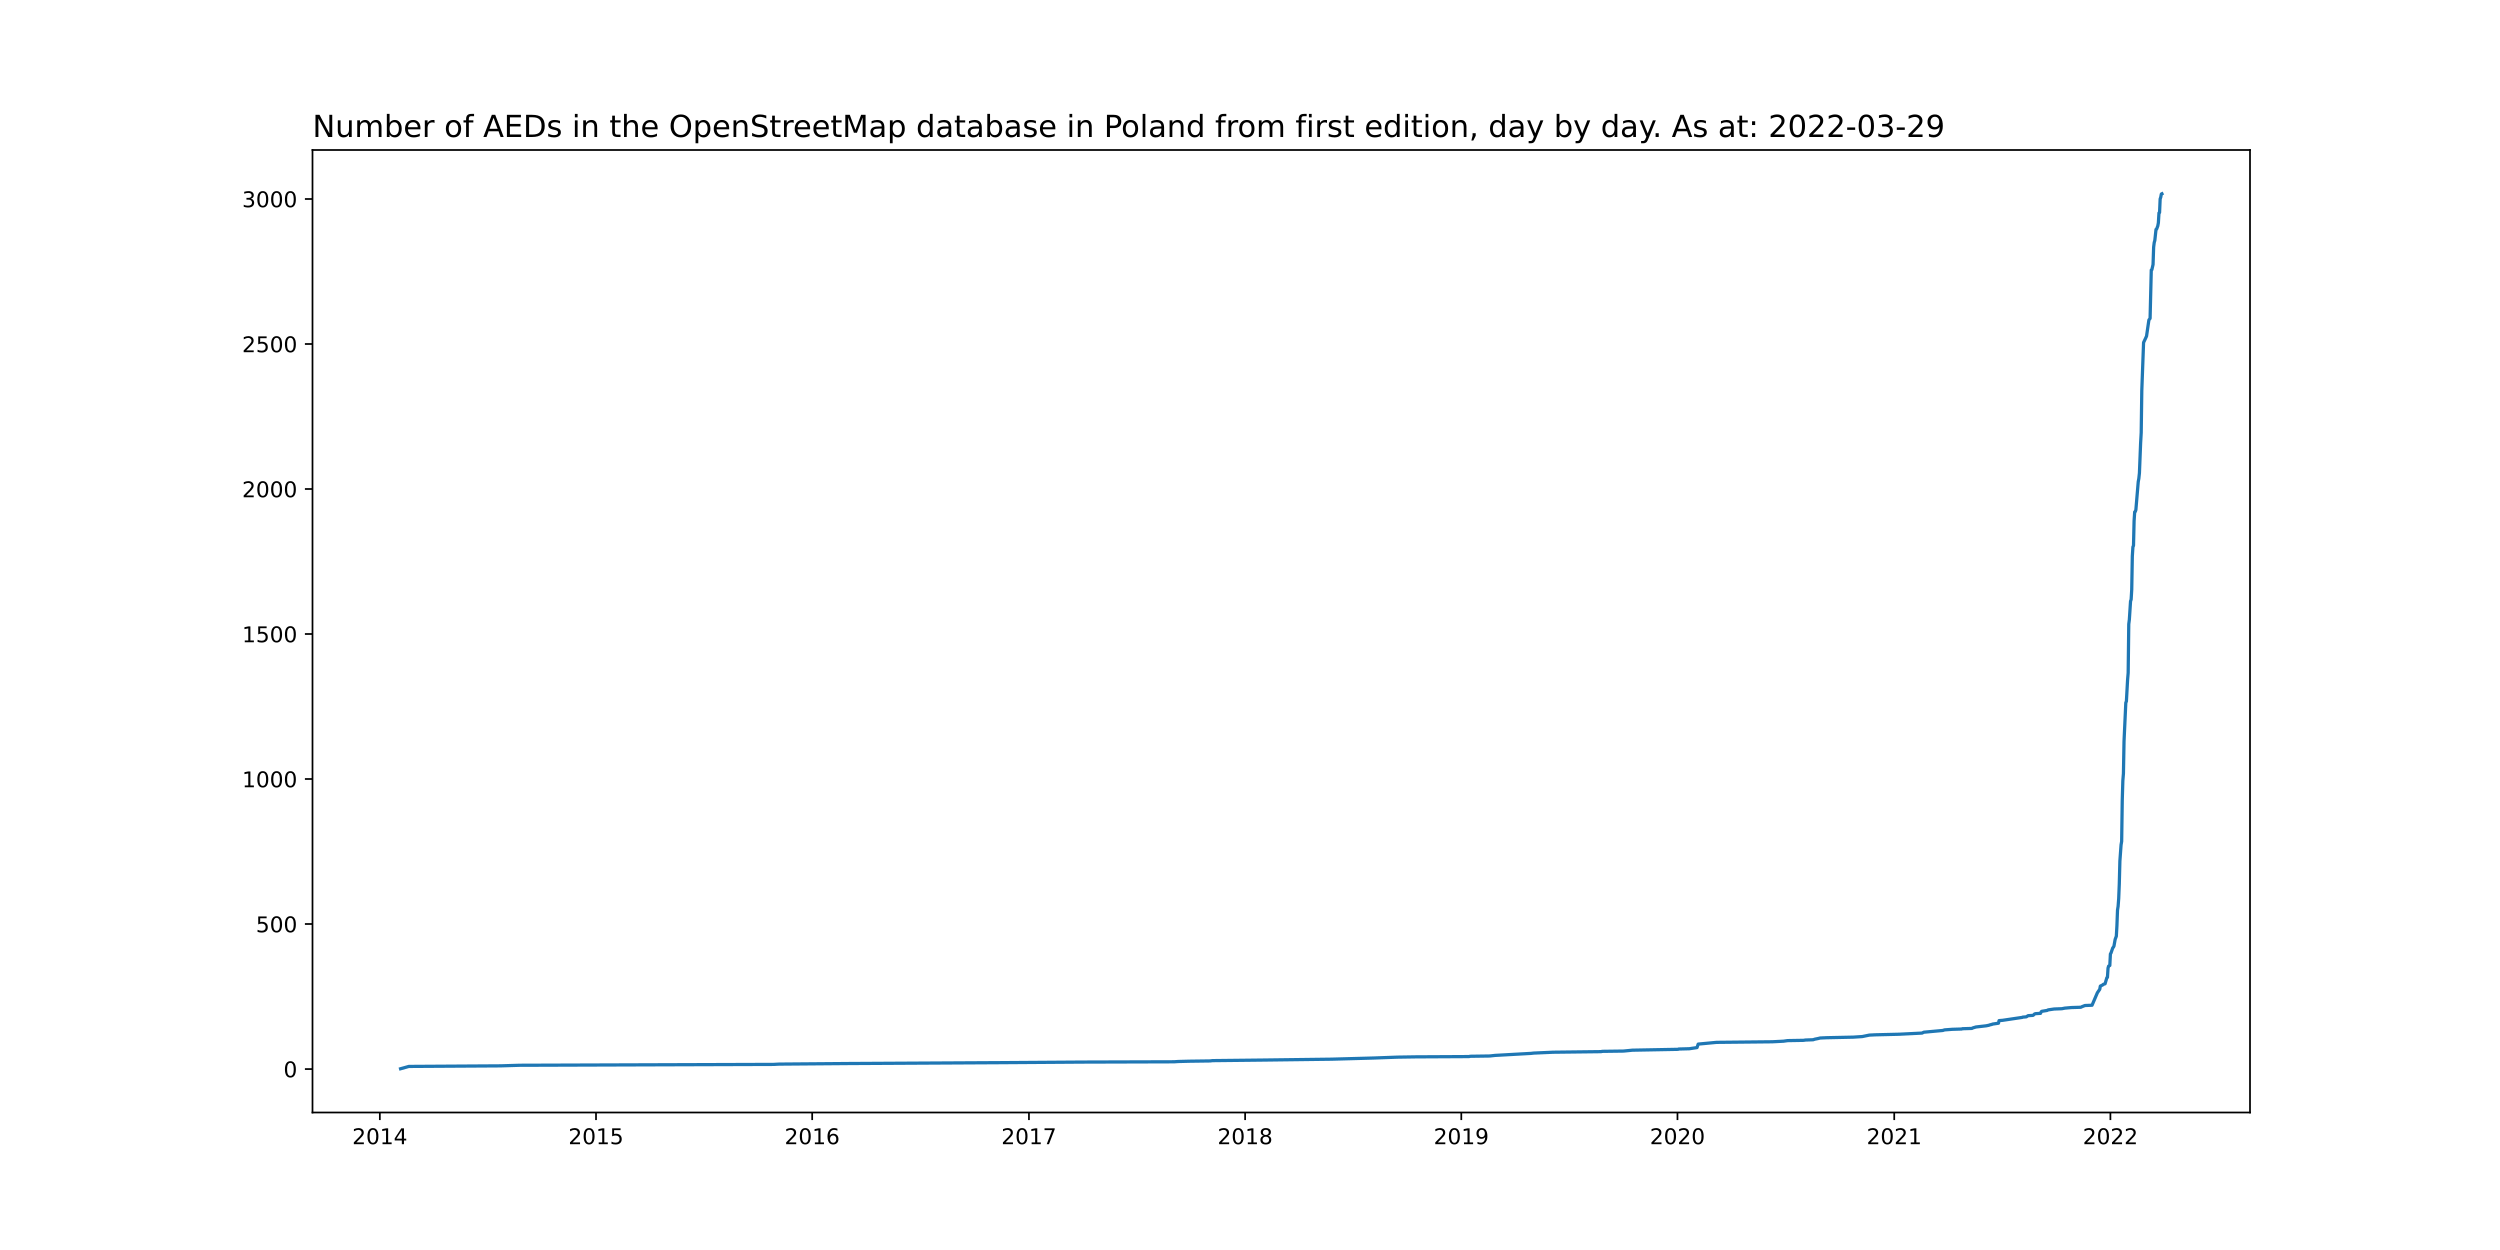
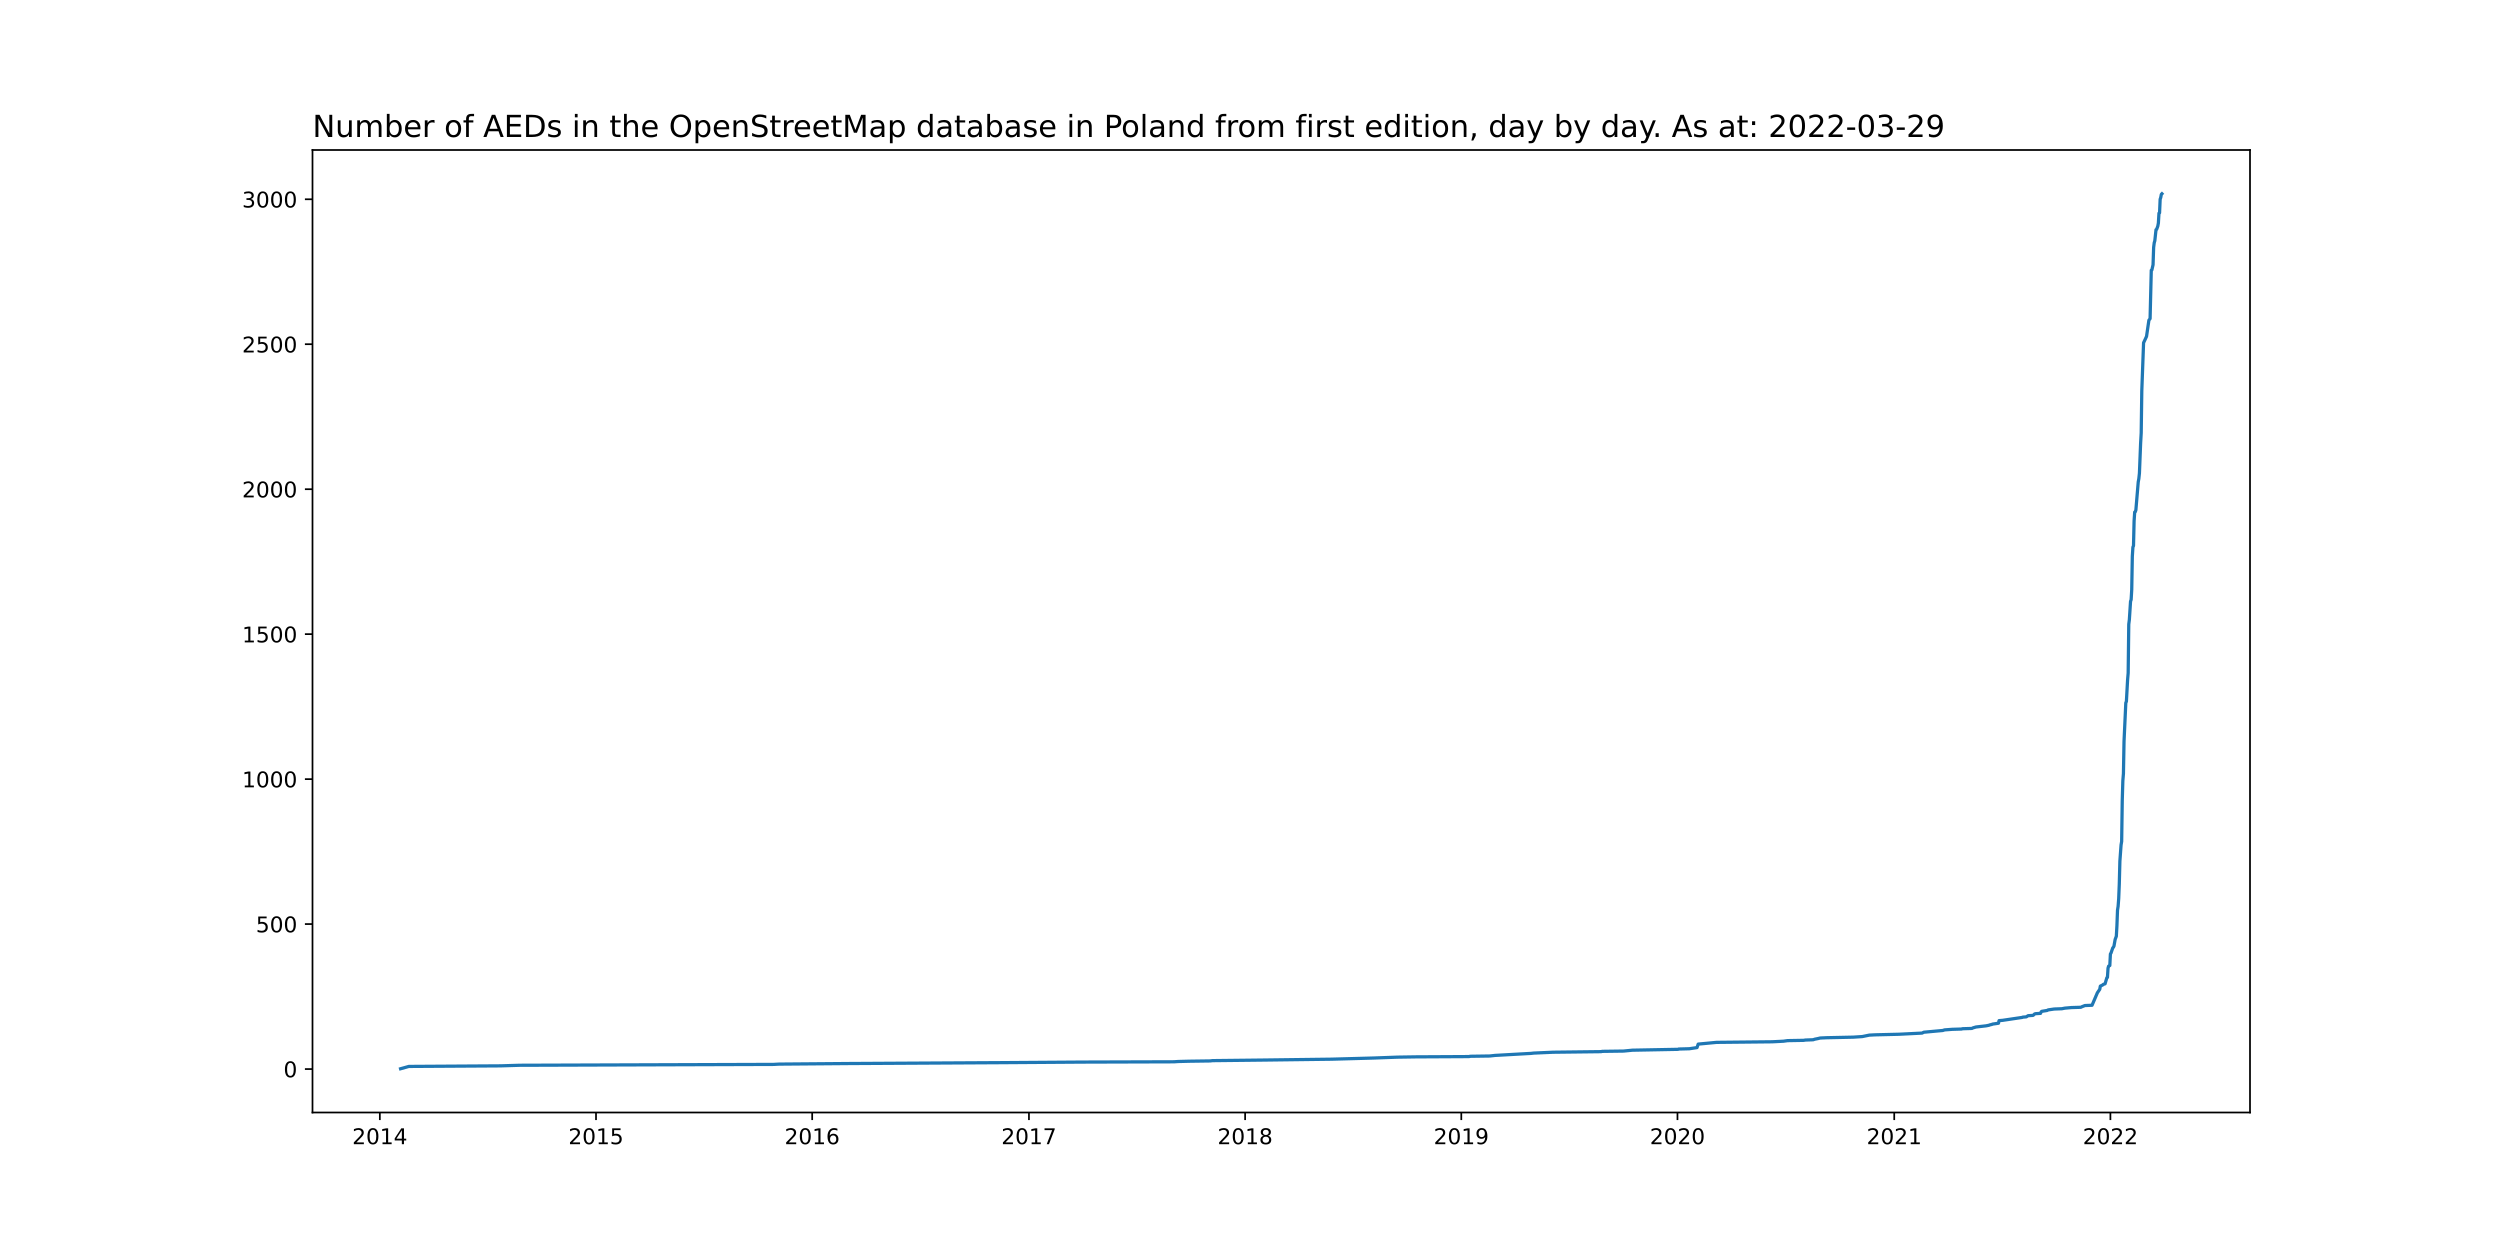
<svg xmlns="http://www.w3.org/2000/svg" xmlns:xlink="http://www.w3.org/1999/xlink" width="1152pt" height="576pt" viewBox="0 0 1152 576" version="1.1">
  <defs>
    <style type="text/css">*{stroke-linejoin: round; stroke-linecap: butt}</style>
  </defs>
  <g id="figure_1">
    <g id="patch_1">
      <path d="M 0 576  L 1152 576  L 1152 0  L 0 0  z " style="fill: #ffffff" />
    </g>
    <g id="axes_1">
      <g id="patch_2">
        <path d="M 144 512.64  L 1036.8 512.64  L 1036.8 69.12  L 144 69.12  z " style="fill: #ffffff" />
      </g>
      <g id="matplotlib.axis_1">
        <g id="xtick_1">
          <g id="line2d_1">
            <defs>
-               <path id="mde5d24c3f6" d="M 0 0  L 0 3.5  " style="stroke: #000000; stroke-width: 0.8" />
+               <path id="mad7c51691c" d="M 0 0  L 0 3.5  " style="stroke: #000000; stroke-width: 0.8" />
            </defs>
            <g>
-               <use xlink:href="#mde5d24c3f6" x="175.03" y="512.64" style="stroke: #000000; stroke-width: 0.8" />
+               <use xlink:href="#mad7c51691c" x="175.03" y="512.64" style="stroke: #000000; stroke-width: 0.8" />
            </g>
          </g>
          <g id="text_1">
            <g transform="translate(162.3049 527.2384)scale(0.1 -0.1)">
              <defs>
                <path id="DejaVuSans-32" d="M 1228 531  L 3431 531  L 3431 0  L 469 0  L 469 531  Q 828 903 1448 1529  Q 2069 2156 2228 2338  Q 2531 2678 2651 2914  Q 2772 3150 2772 3378  Q 2772 3750 2511 3984  Q 2250 4219 1831 4219  Q 1534 4219 1204 4116  Q 875 4013 500 3803  L 500 4441  Q 881 4594 1212 4672  Q 1544 4750 1819 4750  Q 2544 4750 2975 4387  Q 3406 4025 3406 3419  Q 3406 3131 3298 2873  Q 3191 2616 2906 2266  Q 2828 2175 2409 1742  Q 1991 1309 1228 531  z " transform="scale(0.015625)" />
                <path id="DejaVuSans-30" d="M 2034 4250  Q 1547 4250 1301 3770  Q 1056 3291 1056 2328  Q 1056 1369 1301 889  Q 1547 409 2034 409  Q 2525 409 2770 889  Q 3016 1369 3016 2328  Q 3016 3291 2770 3770  Q 2525 4250 2034 4250  z M 2034 4750  Q 2819 4750 3233 4129  Q 3647 3509 3647 2328  Q 3647 1150 3233 529  Q 2819 -91 2034 -91  Q 1250 -91 836 529  Q 422 1150 422 2328  Q 422 3509 836 4129  Q 1250 4750 2034 4750  z " transform="scale(0.015625)" />
                <path id="DejaVuSans-31" d="M 794 531  L 1825 531  L 1825 4091  L 703 3866  L 703 4441  L 1819 4666  L 2450 4666  L 2450 531  L 3481 531  L 3481 0  L 794 0  L 794 531  z " transform="scale(0.015625)" />
                <path id="DejaVuSans-34" d="M 2419 4116  L 825 1625  L 2419 1625  L 2419 4116  z M 2253 4666  L 3047 4666  L 3047 1625  L 3713 1625  L 3713 1100  L 3047 1100  L 3047 0  L 2419 0  L 2419 1100  L 313 1100  L 313 1709  L 2253 4666  z " transform="scale(0.015625)" />
              </defs>
              <use xlink:href="#DejaVuSans-32" />
              <use xlink:href="#DejaVuSans-30" x="63.623" />
              <use xlink:href="#DejaVuSans-31" x="127.246" />
              <use xlink:href="#DejaVuSans-34" x="190.869" />
            </g>
          </g>
        </g>
        <g id="xtick_2">
          <g id="line2d_2">
            <g>
-               <use xlink:href="#mde5d24c3f6" x="274.642" y="512.64" style="stroke: #000000; stroke-width: 0.8" />
+               <use xlink:href="#mad7c51691c" x="274.642" y="512.64" style="stroke: #000000; stroke-width: 0.8" />
            </g>
          </g>
          <g id="text_2">
            <g transform="translate(261.9173 527.2384)scale(0.1 -0.1)">
              <defs>
                <path id="DejaVuSans-35" d="M 691 4666  L 3169 4666  L 3169 4134  L 1269 4134  L 1269 2991  Q 1406 3038 1543 3061  Q 1681 3084 1819 3084  Q 2600 3084 3056 2656  Q 3513 2228 3513 1497  Q 3513 744 3044 326  Q 2575 -91 1722 -91  Q 1428 -91 1123 -41  Q 819 9 494 109  L 494 744  Q 775 591 1075 516  Q 1375 441 1709 441  Q 2250 441 2565 725  Q 2881 1009 2881 1497  Q 2881 1984 2565 2268  Q 2250 2553 1709 2553  Q 1456 2553 1204 2497  Q 953 2441 691 2322  L 691 4666  z " transform="scale(0.015625)" />
              </defs>
              <use xlink:href="#DejaVuSans-32" />
              <use xlink:href="#DejaVuSans-30" x="63.623" />
              <use xlink:href="#DejaVuSans-31" x="127.246" />
              <use xlink:href="#DejaVuSans-35" x="190.869" />
            </g>
          </g>
        </g>
        <g id="xtick_3">
          <g id="line2d_3">
            <g>
-               <use xlink:href="#mde5d24c3f6" x="374.255" y="512.64" style="stroke: #000000; stroke-width: 0.8" />
+               <use xlink:href="#mad7c51691c" x="374.255" y="512.64" style="stroke: #000000; stroke-width: 0.8" />
            </g>
          </g>
          <g id="text_3">
            <g transform="translate(361.5297 527.2384)scale(0.1 -0.1)">
              <defs>
                <path id="DejaVuSans-36" d="M 2113 2584  Q 1688 2584 1439 2293  Q 1191 2003 1191 1497  Q 1191 994 1439 701  Q 1688 409 2113 409  Q 2538 409 2786 701  Q 3034 994 3034 1497  Q 3034 2003 2786 2293  Q 2538 2584 2113 2584  z M 3366 4563  L 3366 3988  Q 3128 4100 2886 4159  Q 2644 4219 2406 4219  Q 1781 4219 1451 3797  Q 1122 3375 1075 2522  Q 1259 2794 1537 2939  Q 1816 3084 2150 3084  Q 2853 3084 3261 2657  Q 3669 2231 3669 1497  Q 3669 778 3244 343  Q 2819 -91 2113 -91  Q 1303 -91 875 529  Q 447 1150 447 2328  Q 447 3434 972 4092  Q 1497 4750 2381 4750  Q 2619 4750 2861 4703  Q 3103 4656 3366 4563  z " transform="scale(0.015625)" />
              </defs>
              <use xlink:href="#DejaVuSans-32" />
              <use xlink:href="#DejaVuSans-30" x="63.623" />
              <use xlink:href="#DejaVuSans-31" x="127.246" />
              <use xlink:href="#DejaVuSans-36" x="190.869" />
            </g>
          </g>
        </g>
        <g id="xtick_4">
          <g id="line2d_4">
            <g>
-               <use xlink:href="#mde5d24c3f6" x="474.14" y="512.64" style="stroke: #000000; stroke-width: 0.8" />
+               <use xlink:href="#mad7c51691c" x="474.14" y="512.64" style="stroke: #000000; stroke-width: 0.8" />
            </g>
          </g>
          <g id="text_4">
            <g transform="translate(461.4151 527.2384)scale(0.1 -0.1)">
              <defs>
                <path id="DejaVuSans-37" d="M 525 4666  L 3525 4666  L 3525 4397  L 1831 0  L 1172 0  L 2766 4134  L 525 4134  L 525 4666  z " transform="scale(0.015625)" />
              </defs>
              <use xlink:href="#DejaVuSans-32" />
              <use xlink:href="#DejaVuSans-30" x="63.623" />
              <use xlink:href="#DejaVuSans-31" x="127.246" />
              <use xlink:href="#DejaVuSans-37" x="190.869" />
            </g>
          </g>
        </g>
        <g id="xtick_5">
          <g id="line2d_5">
            <g>
-               <use xlink:href="#mde5d24c3f6" x="573.752" y="512.64" style="stroke: #000000; stroke-width: 0.8" />
+               <use xlink:href="#mad7c51691c" x="573.752" y="512.64" style="stroke: #000000; stroke-width: 0.8" />
            </g>
          </g>
          <g id="text_5">
            <g transform="translate(561.0274 527.2384)scale(0.1 -0.1)">
              <defs>
                <path id="DejaVuSans-38" d="M 2034 2216  Q 1584 2216 1326 1975  Q 1069 1734 1069 1313  Q 1069 891 1326 650  Q 1584 409 2034 409  Q 2484 409 2743 651  Q 3003 894 3003 1313  Q 3003 1734 2745 1975  Q 2488 2216 2034 2216  z M 1403 2484  Q 997 2584 770 2862  Q 544 3141 544 3541  Q 544 4100 942 4425  Q 1341 4750 2034 4750  Q 2731 4750 3128 4425  Q 3525 4100 3525 3541  Q 3525 3141 3298 2862  Q 3072 2584 2669 2484  Q 3125 2378 3379 2068  Q 3634 1759 3634 1313  Q 3634 634 3220 271  Q 2806 -91 2034 -91  Q 1263 -91 848 271  Q 434 634 434 1313  Q 434 1759 690 2068  Q 947 2378 1403 2484  z M 1172 3481  Q 1172 3119 1398 2916  Q 1625 2713 2034 2713  Q 2441 2713 2670 2916  Q 2900 3119 2900 3481  Q 2900 3844 2670 4047  Q 2441 4250 2034 4250  Q 1625 4250 1398 4047  Q 1172 3844 1172 3481  z " transform="scale(0.015625)" />
              </defs>
              <use xlink:href="#DejaVuSans-32" />
              <use xlink:href="#DejaVuSans-30" x="63.623" />
              <use xlink:href="#DejaVuSans-31" x="127.246" />
              <use xlink:href="#DejaVuSans-38" x="190.869" />
            </g>
          </g>
        </g>
        <g id="xtick_6">
          <g id="line2d_6">
            <g>
-               <use xlink:href="#mde5d24c3f6" x="673.365" y="512.64" style="stroke: #000000; stroke-width: 0.8" />
+               <use xlink:href="#mad7c51691c" x="673.365" y="512.64" style="stroke: #000000; stroke-width: 0.8" />
            </g>
          </g>
          <g id="text_6">
            <g transform="translate(660.6398 527.2384)scale(0.1 -0.1)">
              <defs>
                <path id="DejaVuSans-39" d="M 703 97  L 703 672  Q 941 559 1184 500  Q 1428 441 1663 441  Q 2288 441 2617 861  Q 2947 1281 2994 2138  Q 2813 1869 2534 1725  Q 2256 1581 1919 1581  Q 1219 1581 811 2004  Q 403 2428 403 3163  Q 403 3881 828 4315  Q 1253 4750 1959 4750  Q 2769 4750 3195 4129  Q 3622 3509 3622 2328  Q 3622 1225 3098 567  Q 2575 -91 1691 -91  Q 1453 -91 1209 -44  Q 966 3 703 97  z M 1959 2075  Q 2384 2075 2632 2365  Q 2881 2656 2881 3163  Q 2881 3666 2632 3958  Q 2384 4250 1959 4250  Q 1534 4250 1286 3958  Q 1038 3666 1038 3163  Q 1038 2656 1286 2365  Q 1534 2075 1959 2075  z " transform="scale(0.015625)" />
              </defs>
              <use xlink:href="#DejaVuSans-32" />
              <use xlink:href="#DejaVuSans-30" x="63.623" />
              <use xlink:href="#DejaVuSans-31" x="127.246" />
              <use xlink:href="#DejaVuSans-39" x="190.869" />
            </g>
          </g>
        </g>
        <g id="xtick_7">
          <g id="line2d_7">
            <g>
-               <use xlink:href="#mde5d24c3f6" x="772.977" y="512.64" style="stroke: #000000; stroke-width: 0.8" />
+               <use xlink:href="#mad7c51691c" x="772.977" y="512.64" style="stroke: #000000; stroke-width: 0.8" />
            </g>
          </g>
          <g id="text_7">
            <g transform="translate(760.2522 527.2384)scale(0.1 -0.1)">
              <use xlink:href="#DejaVuSans-32" />
              <use xlink:href="#DejaVuSans-30" x="63.623" />
              <use xlink:href="#DejaVuSans-32" x="127.246" />
              <use xlink:href="#DejaVuSans-30" x="190.869" />
            </g>
          </g>
        </g>
        <g id="xtick_8">
          <g id="line2d_8">
            <g>
-               <use xlink:href="#mde5d24c3f6" x="872.863" y="512.64" style="stroke: #000000; stroke-width: 0.8" />
+               <use xlink:href="#mad7c51691c" x="872.863" y="512.64" style="stroke: #000000; stroke-width: 0.8" />
            </g>
          </g>
          <g id="text_8">
            <g transform="translate(860.1376 527.2384)scale(0.1 -0.1)">
              <use xlink:href="#DejaVuSans-32" />
              <use xlink:href="#DejaVuSans-30" x="63.623" />
              <use xlink:href="#DejaVuSans-32" x="127.246" />
              <use xlink:href="#DejaVuSans-31" x="190.869" />
            </g>
          </g>
        </g>
        <g id="xtick_9">
          <g id="line2d_9">
            <g>
-               <use xlink:href="#mde5d24c3f6" x="972.475" y="512.64" style="stroke: #000000; stroke-width: 0.8" />
+               <use xlink:href="#mad7c51691c" x="972.475" y="512.64" style="stroke: #000000; stroke-width: 0.8" />
            </g>
          </g>
          <g id="text_9">
            <g transform="translate(959.75 527.2384)scale(0.1 -0.1)">
              <use xlink:href="#DejaVuSans-32" />
              <use xlink:href="#DejaVuSans-30" x="63.623" />
              <use xlink:href="#DejaVuSans-32" x="127.246" />
              <use xlink:href="#DejaVuSans-32" x="190.869" />
            </g>
          </g>
        </g>
      </g>
      <g id="matplotlib.axis_2">
        <g id="ytick_1">
          <g id="line2d_10">
            <defs>
-               <path id="m185f904e37" d="M 0 0  L -3.5 0  " style="stroke: #000000; stroke-width: 0.8" />
+               <path id="m319ce36400" d="M 0 0  L -3.5 0  " style="stroke: #000000; stroke-width: 0.8" />
            </defs>
            <g>
-               <use xlink:href="#m185f904e37" x="144" y="492.614" style="stroke: #000000; stroke-width: 0.8" />
+               <use xlink:href="#m319ce36400" x="144" y="492.614" style="stroke: #000000; stroke-width: 0.8" />
            </g>
          </g>
          <g id="text_10">
-             <g transform="translate(130.6375 496.4129)scale(0.1 -0.1)">
+             <g transform="translate(130.6375 496.4128)scale(0.1 -0.1)">
              <use xlink:href="#DejaVuSans-30" />
            </g>
          </g>
        </g>
        <g id="ytick_2">
          <g id="line2d_11">
            <g>
-               <use xlink:href="#m185f904e37" x="144" y="425.792" style="stroke: #000000; stroke-width: 0.8" />
+               <use xlink:href="#m319ce36400" x="144" y="425.814" style="stroke: #000000; stroke-width: 0.8" />
            </g>
          </g>
          <g id="text_11">
-             <g transform="translate(117.9125 429.5915)scale(0.1 -0.1)">
+             <g transform="translate(117.9125 429.6136)scale(0.1 -0.1)">
              <use xlink:href="#DejaVuSans-35" />
              <use xlink:href="#DejaVuSans-30" x="63.623" />
              <use xlink:href="#DejaVuSans-30" x="127.246" />
            </g>
          </g>
        </g>
        <g id="ytick_3">
          <g id="line2d_12">
            <g>
-               <use xlink:href="#m185f904e37" x="144" y="358.971" style="stroke: #000000; stroke-width: 0.8" />
+               <use xlink:href="#m319ce36400" x="144" y="359.015" style="stroke: #000000; stroke-width: 0.8" />
            </g>
          </g>
          <g id="text_12">
-             <g transform="translate(111.55 362.7702)scale(0.1 -0.1)">
+             <g transform="translate(111.55 362.8144)scale(0.1 -0.1)">
              <use xlink:href="#DejaVuSans-31" />
              <use xlink:href="#DejaVuSans-30" x="63.623" />
              <use xlink:href="#DejaVuSans-30" x="127.246" />
              <use xlink:href="#DejaVuSans-30" x="190.869" />
            </g>
          </g>
        </g>
        <g id="ytick_4">
          <g id="line2d_13">
            <g>
-               <use xlink:href="#m185f904e37" x="144" y="292.15" style="stroke: #000000; stroke-width: 0.8" />
+               <use xlink:href="#m319ce36400" x="144" y="292.216" style="stroke: #000000; stroke-width: 0.8" />
            </g>
          </g>
          <g id="text_13">
-             <g transform="translate(111.55 295.9488)scale(0.1 -0.1)">
+             <g transform="translate(111.55 296.0152)scale(0.1 -0.1)">
              <use xlink:href="#DejaVuSans-31" />
              <use xlink:href="#DejaVuSans-35" x="63.623" />
              <use xlink:href="#DejaVuSans-30" x="127.246" />
              <use xlink:href="#DejaVuSans-30" x="190.869" />
            </g>
          </g>
        </g>
        <g id="ytick_5">
          <g id="line2d_14">
            <g>
-               <use xlink:href="#m185f904e37" x="144" y="225.328" style="stroke: #000000; stroke-width: 0.8" />
+               <use xlink:href="#m319ce36400" x="144" y="225.417" style="stroke: #000000; stroke-width: 0.8" />
            </g>
          </g>
          <g id="text_14">
-             <g transform="translate(111.55 229.1275)scale(0.1 -0.1)">
+             <g transform="translate(111.55 229.216)scale(0.1 -0.1)">
              <use xlink:href="#DejaVuSans-32" />
              <use xlink:href="#DejaVuSans-30" x="63.623" />
              <use xlink:href="#DejaVuSans-30" x="127.246" />
              <use xlink:href="#DejaVuSans-30" x="190.869" />
            </g>
          </g>
        </g>
        <g id="ytick_6">
          <g id="line2d_15">
            <g>
-               <use xlink:href="#m185f904e37" x="144" y="158.507" style="stroke: #000000; stroke-width: 0.8" />
+               <use xlink:href="#m319ce36400" x="144" y="158.618" style="stroke: #000000; stroke-width: 0.8" />
            </g>
          </g>
          <g id="text_15">
-             <g transform="translate(111.55 162.3061)scale(0.1 -0.1)">
+             <g transform="translate(111.55 162.4168)scale(0.1 -0.1)">
              <use xlink:href="#DejaVuSans-32" />
              <use xlink:href="#DejaVuSans-35" x="63.623" />
              <use xlink:href="#DejaVuSans-30" x="127.246" />
              <use xlink:href="#DejaVuSans-30" x="190.869" />
            </g>
          </g>
        </g>
        <g id="ytick_7">
          <g id="line2d_16">
            <g>
-               <use xlink:href="#m185f904e37" x="144" y="91.686" style="stroke: #000000; stroke-width: 0.8" />
+               <use xlink:href="#m319ce36400" x="144" y="91.818" style="stroke: #000000; stroke-width: 0.8" />
            </g>
          </g>
          <g id="text_16">
-             <g transform="translate(111.55 95.48479)scale(0.1 -0.1)">
+             <g transform="translate(111.55 95.61759)scale(0.1 -0.1)">
              <defs>
                <path id="DejaVuSans-33" d="M 2597 2516  Q 3050 2419 3304 2112  Q 3559 1806 3559 1356  Q 3559 666 3084 287  Q 2609 -91 1734 -91  Q 1441 -91 1130 -33  Q 819 25 488 141  L 488 750  Q 750 597 1062 519  Q 1375 441 1716 441  Q 2309 441 2620 675  Q 2931 909 2931 1356  Q 2931 1769 2642 2001  Q 2353 2234 1838 2234  L 1294 2234  L 1294 2753  L 1863 2753  Q 2328 2753 2575 2939  Q 2822 3125 2822 3475  Q 2822 3834 2567 4026  Q 2313 4219 1838 4219  Q 1578 4219 1281 4162  Q 984 4106 628 3988  L 628 4550  Q 988 4650 1302 4700  Q 1616 4750 1894 4750  Q 2613 4750 3031 4423  Q 3450 4097 3450 3541  Q 3450 3153 3228 2886  Q 3006 2619 2597 2516  z " transform="scale(0.015625)" />
              </defs>
              <use xlink:href="#DejaVuSans-33" />
              <use xlink:href="#DejaVuSans-30" x="63.623" />
              <use xlink:href="#DejaVuSans-30" x="127.246" />
              <use xlink:href="#DejaVuSans-30" x="190.869" />
            </g>
          </g>
        </g>
      </g>
      <g id="line2d_17">
-         <path d="M 184.582 492.48  L 188.403 491.411  L 230.704 491.144  L 239.437 490.876  L 356.516 490.475  L 358.972 490.342  L 391.175 490.074  L 461.04 489.674  L 498.702 489.406  L 541.003 489.273  L 542.914 489.139  L 548.099 489.005  L 557.651 488.872  L 558.742 488.738  L 582.486 488.471  L 613.597 488.07  L 632.974 487.535  L 643.89 487.134  L 652.351 487.001  L 676.913 486.867  L 677.459 486.733  L 686.465 486.6  L 688.921 486.332  L 705.568 485.397  L 706.66 485.263  L 715.666 484.862  L 737.772 484.595  L 738.318 484.461  L 748.142 484.328  L 752.236 483.927  L 773.25 483.526  L 773.523 483.392  L 778.435 483.259  L 781.983 482.724  L 782.529 481.12  L 790.989 480.319  L 816.643 480.051  L 821.828 479.784  L 823.739 479.517  L 831.107 479.383  L 831.926 479.249  L 835.474 479.116  L 836.293 478.848  L 837.657 478.581  L 838.749 478.314  L 841.751 478.18  L 854.032 477.913  L 858.125 477.646  L 861.4 476.977  L 864.129 476.844  L 875.046 476.577  L 885.689 476.042  L 886.508 475.641  L 895.241 474.839  L 896.06 474.572  L 899.608 474.305  L 903.974 474.171  L 904.247 474.037  L 908.614 473.904  L 909.16 473.636  L 910.524 473.235  L 915.164 472.701  L 916.528 472.434  L 916.801 472.3  L 917.893 472.033  L 918.166 471.899  L 920.895 471.498  L 921.168 470.295  L 922.805 470.162  L 929.082 469.226  L 931.811 468.825  L 932.084 468.692  L 933.722 468.558  L 934.54 468.023  L 936.724 467.89  L 936.997 467.756  L 937.542 467.222  L 938.088 467.088  L 940.271 466.954  L 940.544 466.286  L 940.817 466.019  L 943.274 465.618  L 943.819 465.351  L 946.548 464.95  L 950.096 464.816  L 951.461 464.549  L 954.463 464.281  L 958.829 464.148  L 959.375 463.88  L 960.74 463.346  L 964.015 463.212  L 966.471 457.466  L 967.563 455.862  L 967.835 454.392  L 968.927 453.857  L 969.2 453.59  L 970.019 453.323  L 970.837 450.516  L 971.11 450.383  L 971.383 446.106  L 971.656 445.17  L 972.202 444.903  L 972.475 439.557  L 972.748 439.157  L 973.567 436.751  L 973.84 436.484  L 974.112 435.949  L 974.658 432.875  L 975.204 431.405  L 975.477 426.594  L 975.75 419.377  L 976.023 417.64  L 976.296 414.032  L 976.569 407.35  L 976.842 396.792  L 977.387 389.308  L 977.66 387.704  L 977.933 368.861  L 978.206 359.773  L 978.479 356.432  L 978.752 341.597  L 979.571 323.823  L 979.844 323.155  L 980.389 313.265  L 980.662 310.058  L 980.935 287.606  L 981.208 285.467  L 981.754 277.048  L 982.027 276.246  L 982.3 271.702  L 982.573 256.333  L 982.846 252.057  L 983.118 251.389  L 983.391 240.029  L 983.664 235.886  L 983.937 235.752  L 984.21 234.951  L 985.302 221.987  L 985.575 220.517  L 985.848 217.978  L 986.393 204.213  L 986.666 199.402  L 986.939 180.023  L 987.758 157.839  L 988.577 156.101  L 989.123 154.899  L 990.214 147.415  L 990.76 146.746  L 991.306 124.428  L 991.579 124.294  L 992.125 121.889  L 992.397 113.87  L 992.67 111.732  L 992.943 110.796  L 993.489 105.718  L 993.762 105.584  L 994.308 104.114  L 994.581 102.644  L 994.854 98.1  L 995.127 97.967  L 995.399 91.686  L 995.672 90.884  L 995.945 89.414  L 996.218 89.28  L 996.218 89.28  " clip-path="url(#p5d108c60dc)" style="fill: none; stroke: #1f77b4; stroke-width: 1.5; stroke-linecap: square" />
+         <path d="M 184.582 492.48  L 188.403 491.411  L 230.704 491.144  L 239.437 490.877  L 356.516 490.476  L 358.972 490.342  L 391.175 490.075  L 461.04 489.674  L 498.702 489.407  L 541.003 489.274  L 542.914 489.14  L 548.099 489.006  L 557.651 488.873  L 558.742 488.739  L 582.486 488.472  L 613.597 488.071  L 632.974 487.537  L 643.89 487.136  L 652.351 487.002  L 676.913 486.869  L 677.459 486.735  L 686.465 486.602  L 688.921 486.334  L 705.568 485.399  L 706.66 485.266  L 715.666 484.865  L 737.772 484.598  L 738.318 484.464  L 748.142 484.33  L 752.236 483.93  L 773.25 483.529  L 773.523 483.395  L 778.435 483.262  L 781.983 482.727  L 782.529 481.124  L 790.989 480.323  L 816.643 480.055  L 821.828 479.788  L 823.739 479.521  L 831.107 479.387  L 831.926 479.254  L 835.474 479.12  L 836.293 478.853  L 837.657 478.586  L 838.749 478.319  L 841.751 478.185  L 854.032 477.918  L 858.125 477.651  L 861.4 476.983  L 864.129 476.849  L 875.046 476.582  L 885.689 476.047  L 886.508 475.647  L 895.241 474.845  L 896.06 474.578  L 899.608 474.311  L 903.974 474.177  L 904.247 474.043  L 908.614 473.91  L 909.16 473.643  L 910.524 473.242  L 915.164 472.707  L 916.528 472.44  L 916.801 472.307  L 917.893 472.039  L 918.166 471.906  L 920.895 471.505  L 921.168 470.303  L 922.805 470.169  L 929.082 469.234  L 931.811 468.833  L 932.084 468.699  L 933.722 468.566  L 934.54 468.031  L 936.724 467.898  L 936.997 467.764  L 937.542 467.23  L 938.088 467.096  L 940.271 466.963  L 940.544 466.295  L 940.817 466.028  L 943.274 465.627  L 943.819 465.36  L 946.548 464.959  L 950.096 464.825  L 951.461 464.558  L 954.463 464.291  L 958.829 464.157  L 959.375 463.89  L 960.74 463.356  L 964.015 463.222  L 966.471 457.477  L 967.563 455.874  L 967.835 454.404  L 968.927 453.87  L 969.2 453.603  L 970.019 453.336  L 970.837 450.53  L 971.11 450.397  L 971.383 446.121  L 971.656 445.186  L 972.202 444.919  L 972.475 439.575  L 972.748 439.174  L 973.567 436.769  L 973.84 436.502  L 974.112 435.968  L 974.658 432.895  L 975.204 431.426  L 975.477 426.616  L 975.75 419.402  L 976.023 417.665  L 976.296 414.058  L 976.569 407.378  L 976.842 396.824  L 977.387 389.342  L 977.66 387.739  L 977.933 368.901  L 978.206 359.817  L 978.479 356.477  L 978.752 341.647  L 979.571 323.879  L 979.844 323.211  L 980.389 313.325  L 980.662 310.118  L 980.935 287.674  L 981.208 285.536  L 981.754 277.119  L 982.027 276.318  L 982.3 271.775  L 982.573 256.412  L 982.846 252.136  L 983.118 251.468  L 983.391 240.113  L 983.664 235.971  L 983.937 235.837  L 984.21 235.036  L 985.302 222.077  L 985.575 220.607  L 985.848 218.069  L 986.393 204.308  L 986.666 199.499  L 986.939 180.127  L 987.758 157.95  L 988.577 156.213  L 989.123 155.01  L 990.214 147.529  L 990.76 146.861  L 991.306 124.55  L 991.579 124.416  L 992.125 122.012  L 992.397 113.996  L 992.67 111.858  L 992.943 110.923  L 993.489 105.846  L 993.762 105.713  L 994.308 104.243  L 994.581 102.773  L 994.854 98.231  L 995.127 98.097  L 995.399 91.818  L 995.672 91.017  L 995.945 89.547  L 996.218 89.28  L 996.218 89.28  " clip-path="url(#p928fcc04b5)" style="fill: none; stroke: #1f77b4; stroke-width: 1.5; stroke-linecap: square" />
      </g>
      <g id="patch_3">
        <path d="M 144 512.64  L 144 69.12  " style="fill: none; stroke: #000000; stroke-width: 0.8; stroke-linejoin: miter; stroke-linecap: square" />
      </g>
      <g id="patch_4">
        <path d="M 1036.8 512.64  L 1036.8 69.12  " style="fill: none; stroke: #000000; stroke-width: 0.8; stroke-linejoin: miter; stroke-linecap: square" />
      </g>
      <g id="patch_5">
        <path d="M 144 512.64  L 1036.8 512.64  " style="fill: none; stroke: #000000; stroke-width: 0.8; stroke-linejoin: miter; stroke-linecap: square" />
      </g>
      <g id="patch_6">
        <path d="M 144 69.12  L 1036.8 69.12  " style="fill: none; stroke: #000000; stroke-width: 0.8; stroke-linejoin: miter; stroke-linecap: square" />
      </g>
      <g id="text_17">
        <g transform="translate(144 63.12)scale(0.14 -0.14)">
          <defs>
            <path id="DejaVuSans-4e" d="M 628 4666  L 1478 4666  L 3547 763  L 3547 4666  L 4159 4666  L 4159 0  L 3309 0  L 1241 3903  L 1241 0  L 628 0  L 628 4666  z " transform="scale(0.015625)" />
            <path id="DejaVuSans-75" d="M 544 1381  L 544 3500  L 1119 3500  L 1119 1403  Q 1119 906 1312 657  Q 1506 409 1894 409  Q 2359 409 2629 706  Q 2900 1003 2900 1516  L 2900 3500  L 3475 3500  L 3475 0  L 2900 0  L 2900 538  Q 2691 219 2414 64  Q 2138 -91 1772 -91  Q 1169 -91 856 284  Q 544 659 544 1381  z M 1991 3584  L 1991 3584  z " transform="scale(0.015625)" />
            <path id="DejaVuSans-6d" d="M 3328 2828  Q 3544 3216 3844 3400  Q 4144 3584 4550 3584  Q 5097 3584 5394 3201  Q 5691 2819 5691 2113  L 5691 0  L 5113 0  L 5113 2094  Q 5113 2597 4934 2840  Q 4756 3084 4391 3084  Q 3944 3084 3684 2787  Q 3425 2491 3425 1978  L 3425 0  L 2847 0  L 2847 2094  Q 2847 2600 2669 2842  Q 2491 3084 2119 3084  Q 1678 3084 1418 2786  Q 1159 2488 1159 1978  L 1159 0  L 581 0  L 581 3500  L 1159 3500  L 1159 2956  Q 1356 3278 1631 3431  Q 1906 3584 2284 3584  Q 2666 3584 2933 3390  Q 3200 3197 3328 2828  z " transform="scale(0.015625)" />
            <path id="DejaVuSans-62" d="M 3116 1747  Q 3116 2381 2855 2742  Q 2594 3103 2138 3103  Q 1681 3103 1420 2742  Q 1159 2381 1159 1747  Q 1159 1113 1420 752  Q 1681 391 2138 391  Q 2594 391 2855 752  Q 3116 1113 3116 1747  z M 1159 2969  Q 1341 3281 1617 3432  Q 1894 3584 2278 3584  Q 2916 3584 3314 3078  Q 3713 2572 3713 1747  Q 3713 922 3314 415  Q 2916 -91 2278 -91  Q 1894 -91 1617 61  Q 1341 213 1159 525  L 1159 0  L 581 0  L 581 4863  L 1159 4863  L 1159 2969  z " transform="scale(0.015625)" />
            <path id="DejaVuSans-65" d="M 3597 1894  L 3597 1613  L 953 1613  Q 991 1019 1311 708  Q 1631 397 2203 397  Q 2534 397 2845 478  Q 3156 559 3463 722  L 3463 178  Q 3153 47 2828 -22  Q 2503 -91 2169 -91  Q 1331 -91 842 396  Q 353 884 353 1716  Q 353 2575 817 3079  Q 1281 3584 2069 3584  Q 2775 3584 3186 3129  Q 3597 2675 3597 1894  z M 3022 2063  Q 3016 2534 2758 2815  Q 2500 3097 2075 3097  Q 1594 3097 1305 2825  Q 1016 2553 972 2059  L 3022 2063  z " transform="scale(0.015625)" />
            <path id="DejaVuSans-72" d="M 2631 2963  Q 2534 3019 2420 3045  Q 2306 3072 2169 3072  Q 1681 3072 1420 2755  Q 1159 2438 1159 1844  L 1159 0  L 581 0  L 581 3500  L 1159 3500  L 1159 2956  Q 1341 3275 1631 3429  Q 1922 3584 2338 3584  Q 2397 3584 2469 3576  Q 2541 3569 2628 3553  L 2631 2963  z " transform="scale(0.015625)" />
            <path id="DejaVuSans-20" transform="scale(0.015625)" />
            <path id="DejaVuSans-6f" d="M 1959 3097  Q 1497 3097 1228 2736  Q 959 2375 959 1747  Q 959 1119 1226 758  Q 1494 397 1959 397  Q 2419 397 2687 759  Q 2956 1122 2956 1747  Q 2956 2369 2687 2733  Q 2419 3097 1959 3097  z M 1959 3584  Q 2709 3584 3137 3096  Q 3566 2609 3566 1747  Q 3566 888 3137 398  Q 2709 -91 1959 -91  Q 1206 -91 779 398  Q 353 888 353 1747  Q 353 2609 779 3096  Q 1206 3584 1959 3584  z " transform="scale(0.015625)" />
            <path id="DejaVuSans-66" d="M 2375 4863  L 2375 4384  L 1825 4384  Q 1516 4384 1395 4259  Q 1275 4134 1275 3809  L 1275 3500  L 2222 3500  L 2222 3053  L 1275 3053  L 1275 0  L 697 0  L 697 3053  L 147 3053  L 147 3500  L 697 3500  L 697 3744  Q 697 4328 969 4595  Q 1241 4863 1831 4863  L 2375 4863  z " transform="scale(0.015625)" />
            <path id="DejaVuSans-41" d="M 2188 4044  L 1331 1722  L 3047 1722  L 2188 4044  z M 1831 4666  L 2547 4666  L 4325 0  L 3669 0  L 3244 1197  L 1141 1197  L 716 0  L 50 0  L 1831 4666  z " transform="scale(0.015625)" />
            <path id="DejaVuSans-45" d="M 628 4666  L 3578 4666  L 3578 4134  L 1259 4134  L 1259 2753  L 3481 2753  L 3481 2222  L 1259 2222  L 1259 531  L 3634 531  L 3634 0  L 628 0  L 628 4666  z " transform="scale(0.015625)" />
            <path id="DejaVuSans-44" d="M 1259 4147  L 1259 519  L 2022 519  Q 2988 519 3436 956  Q 3884 1394 3884 2338  Q 3884 3275 3436 3711  Q 2988 4147 2022 4147  L 1259 4147  z M 628 4666  L 1925 4666  Q 3281 4666 3915 4102  Q 4550 3538 4550 2338  Q 4550 1131 3912 565  Q 3275 0 1925 0  L 628 0  L 628 4666  z " transform="scale(0.015625)" />
            <path id="DejaVuSans-73" d="M 2834 3397  L 2834 2853  Q 2591 2978 2328 3040  Q 2066 3103 1784 3103  Q 1356 3103 1142 2972  Q 928 2841 928 2578  Q 928 2378 1081 2264  Q 1234 2150 1697 2047  L 1894 2003  Q 2506 1872 2764 1633  Q 3022 1394 3022 966  Q 3022 478 2636 193  Q 2250 -91 1575 -91  Q 1294 -91 989 -36  Q 684 19 347 128  L 347 722  Q 666 556 975 473  Q 1284 391 1588 391  Q 1994 391 2212 530  Q 2431 669 2431 922  Q 2431 1156 2273 1281  Q 2116 1406 1581 1522  L 1381 1569  Q 847 1681 609 1914  Q 372 2147 372 2553  Q 372 3047 722 3315  Q 1072 3584 1716 3584  Q 2034 3584 2315 3537  Q 2597 3491 2834 3397  z " transform="scale(0.015625)" />
            <path id="DejaVuSans-69" d="M 603 3500  L 1178 3500  L 1178 0  L 603 0  L 603 3500  z M 603 4863  L 1178 4863  L 1178 4134  L 603 4134  L 603 4863  z " transform="scale(0.015625)" />
            <path id="DejaVuSans-6e" d="M 3513 2113  L 3513 0  L 2938 0  L 2938 2094  Q 2938 2591 2744 2837  Q 2550 3084 2163 3084  Q 1697 3084 1428 2787  Q 1159 2491 1159 1978  L 1159 0  L 581 0  L 581 3500  L 1159 3500  L 1159 2956  Q 1366 3272 1645 3428  Q 1925 3584 2291 3584  Q 2894 3584 3203 3211  Q 3513 2838 3513 2113  z " transform="scale(0.015625)" />
            <path id="DejaVuSans-74" d="M 1172 4494  L 1172 3500  L 2356 3500  L 2356 3053  L 1172 3053  L 1172 1153  Q 1172 725 1289 603  Q 1406 481 1766 481  L 2356 481  L 2356 0  L 1766 0  Q 1100 0 847 248  Q 594 497 594 1153  L 594 3053  L 172 3053  L 172 3500  L 594 3500  L 594 4494  L 1172 4494  z " transform="scale(0.015625)" />
            <path id="DejaVuSans-68" d="M 3513 2113  L 3513 0  L 2938 0  L 2938 2094  Q 2938 2591 2744 2837  Q 2550 3084 2163 3084  Q 1697 3084 1428 2787  Q 1159 2491 1159 1978  L 1159 0  L 581 0  L 581 4863  L 1159 4863  L 1159 2956  Q 1366 3272 1645 3428  Q 1925 3584 2291 3584  Q 2894 3584 3203 3211  Q 3513 2838 3513 2113  z " transform="scale(0.015625)" />
            <path id="DejaVuSans-4f" d="M 2522 4238  Q 1834 4238 1429 3725  Q 1025 3213 1025 2328  Q 1025 1447 1429 934  Q 1834 422 2522 422  Q 3209 422 3611 934  Q 4013 1447 4013 2328  Q 4013 3213 3611 3725  Q 3209 4238 2522 4238  z M 2522 4750  Q 3503 4750 4090 4092  Q 4678 3434 4678 2328  Q 4678 1225 4090 567  Q 3503 -91 2522 -91  Q 1538 -91 948 565  Q 359 1222 359 2328  Q 359 3434 948 4092  Q 1538 4750 2522 4750  z " transform="scale(0.015625)" />
            <path id="DejaVuSans-70" d="M 1159 525  L 1159 -1331  L 581 -1331  L 581 3500  L 1159 3500  L 1159 2969  Q 1341 3281 1617 3432  Q 1894 3584 2278 3584  Q 2916 3584 3314 3078  Q 3713 2572 3713 1747  Q 3713 922 3314 415  Q 2916 -91 2278 -91  Q 1894 -91 1617 61  Q 1341 213 1159 525  z M 3116 1747  Q 3116 2381 2855 2742  Q 2594 3103 2138 3103  Q 1681 3103 1420 2742  Q 1159 2381 1159 1747  Q 1159 1113 1420 752  Q 1681 391 2138 391  Q 2594 391 2855 752  Q 3116 1113 3116 1747  z " transform="scale(0.015625)" />
            <path id="DejaVuSans-53" d="M 3425 4513  L 3425 3897  Q 3066 4069 2747 4153  Q 2428 4238 2131 4238  Q 1616 4238 1336 4038  Q 1056 3838 1056 3469  Q 1056 3159 1242 3001  Q 1428 2844 1947 2747  L 2328 2669  Q 3034 2534 3370 2195  Q 3706 1856 3706 1288  Q 3706 609 3251 259  Q 2797 -91 1919 -91  Q 1588 -91 1214 -16  Q 841 59 441 206  L 441 856  Q 825 641 1194 531  Q 1563 422 1919 422  Q 2459 422 2753 634  Q 3047 847 3047 1241  Q 3047 1584 2836 1778  Q 2625 1972 2144 2069  L 1759 2144  Q 1053 2284 737 2584  Q 422 2884 422 3419  Q 422 4038 858 4394  Q 1294 4750 2059 4750  Q 2388 4750 2728 4690  Q 3069 4631 3425 4513  z " transform="scale(0.015625)" />
            <path id="DejaVuSans-4d" d="M 628 4666  L 1569 4666  L 2759 1491  L 3956 4666  L 4897 4666  L 4897 0  L 4281 0  L 4281 4097  L 3078 897  L 2444 897  L 1241 4097  L 1241 0  L 628 0  L 628 4666  z " transform="scale(0.015625)" />
            <path id="DejaVuSans-61" d="M 2194 1759  Q 1497 1759 1228 1600  Q 959 1441 959 1056  Q 959 750 1161 570  Q 1363 391 1709 391  Q 2188 391 2477 730  Q 2766 1069 2766 1631  L 2766 1759  L 2194 1759  z M 3341 1997  L 3341 0  L 2766 0  L 2766 531  Q 2569 213 2275 61  Q 1981 -91 1556 -91  Q 1019 -91 701 211  Q 384 513 384 1019  Q 384 1609 779 1909  Q 1175 2209 1959 2209  L 2766 2209  L 2766 2266  Q 2766 2663 2505 2880  Q 2244 3097 1772 3097  Q 1472 3097 1187 3025  Q 903 2953 641 2809  L 641 3341  Q 956 3463 1253 3523  Q 1550 3584 1831 3584  Q 2591 3584 2966 3190  Q 3341 2797 3341 1997  z " transform="scale(0.015625)" />
            <path id="DejaVuSans-64" d="M 2906 2969  L 2906 4863  L 3481 4863  L 3481 0  L 2906 0  L 2906 525  Q 2725 213 2448 61  Q 2172 -91 1784 -91  Q 1150 -91 751 415  Q 353 922 353 1747  Q 353 2572 751 3078  Q 1150 3584 1784 3584  Q 2172 3584 2448 3432  Q 2725 3281 2906 2969  z M 947 1747  Q 947 1113 1208 752  Q 1469 391 1925 391  Q 2381 391 2643 752  Q 2906 1113 2906 1747  Q 2906 2381 2643 2742  Q 2381 3103 1925 3103  Q 1469 3103 1208 2742  Q 947 2381 947 1747  z " transform="scale(0.015625)" />
            <path id="DejaVuSans-50" d="M 1259 4147  L 1259 2394  L 2053 2394  Q 2494 2394 2734 2622  Q 2975 2850 2975 3272  Q 2975 3691 2734 3919  Q 2494 4147 2053 4147  L 1259 4147  z M 628 4666  L 2053 4666  Q 2838 4666 3239 4311  Q 3641 3956 3641 3272  Q 3641 2581 3239 2228  Q 2838 1875 2053 1875  L 1259 1875  L 1259 0  L 628 0  L 628 4666  z " transform="scale(0.015625)" />
            <path id="DejaVuSans-6c" d="M 603 4863  L 1178 4863  L 1178 0  L 603 0  L 603 4863  z " transform="scale(0.015625)" />
            <path id="DejaVuSans-2c" d="M 750 794  L 1409 794  L 1409 256  L 897 -744  L 494 -744  L 750 256  L 750 794  z " transform="scale(0.015625)" />
            <path id="DejaVuSans-79" d="M 2059 -325  Q 1816 -950 1584 -1140  Q 1353 -1331 966 -1331  L 506 -1331  L 506 -850  L 844 -850  Q 1081 -850 1212 -737  Q 1344 -625 1503 -206  L 1606 56  L 191 3500  L 800 3500  L 1894 763  L 2988 3500  L 3597 3500  L 2059 -325  z " transform="scale(0.015625)" />
            <path id="DejaVuSans-2e" d="M 684 794  L 1344 794  L 1344 0  L 684 0  L 684 794  z " transform="scale(0.015625)" />
            <path id="DejaVuSans-3a" d="M 750 794  L 1409 794  L 1409 0  L 750 0  L 750 794  z M 750 3309  L 1409 3309  L 1409 2516  L 750 2516  L 750 3309  z " transform="scale(0.015625)" />
            <path id="DejaVuSans-2d" d="M 313 2009  L 1997 2009  L 1997 1497  L 313 1497  L 313 2009  z " transform="scale(0.015625)" />
          </defs>
          <use xlink:href="#DejaVuSans-4e" />
          <use xlink:href="#DejaVuSans-75" x="74.805" />
          <use xlink:href="#DejaVuSans-6d" x="138.184" />
          <use xlink:href="#DejaVuSans-62" x="235.596" />
          <use xlink:href="#DejaVuSans-65" x="299.072" />
          <use xlink:href="#DejaVuSans-72" x="360.596" />
          <use xlink:href="#DejaVuSans-20" x="401.709" />
          <use xlink:href="#DejaVuSans-6f" x="433.496" />
          <use xlink:href="#DejaVuSans-66" x="494.678" />
          <use xlink:href="#DejaVuSans-20" x="529.883" />
          <use xlink:href="#DejaVuSans-41" x="561.67" />
          <use xlink:href="#DejaVuSans-45" x="630.078" />
          <use xlink:href="#DejaVuSans-44" x="693.262" />
          <use xlink:href="#DejaVuSans-73" x="770.264" />
          <use xlink:href="#DejaVuSans-20" x="822.363" />
          <use xlink:href="#DejaVuSans-69" x="854.15" />
          <use xlink:href="#DejaVuSans-6e" x="881.934" />
          <use xlink:href="#DejaVuSans-20" x="945.312" />
          <use xlink:href="#DejaVuSans-74" x="977.1" />
          <use xlink:href="#DejaVuSans-68" x="1016.309" />
          <use xlink:href="#DejaVuSans-65" x="1079.688" />
          <use xlink:href="#DejaVuSans-20" x="1141.211" />
          <use xlink:href="#DejaVuSans-4f" x="1172.998" />
          <use xlink:href="#DejaVuSans-70" x="1251.709" />
          <use xlink:href="#DejaVuSans-65" x="1315.186" />
          <use xlink:href="#DejaVuSans-6e" x="1376.709" />
          <use xlink:href="#DejaVuSans-53" x="1440.088" />
          <use xlink:href="#DejaVuSans-74" x="1503.564" />
          <use xlink:href="#DejaVuSans-72" x="1542.773" />
          <use xlink:href="#DejaVuSans-65" x="1581.637" />
          <use xlink:href="#DejaVuSans-65" x="1643.16" />
          <use xlink:href="#DejaVuSans-74" x="1704.684" />
          <use xlink:href="#DejaVuSans-4d" x="1743.893" />
          <use xlink:href="#DejaVuSans-61" x="1830.172" />
          <use xlink:href="#DejaVuSans-70" x="1891.451" />
          <use xlink:href="#DejaVuSans-20" x="1954.928" />
          <use xlink:href="#DejaVuSans-64" x="1986.715" />
          <use xlink:href="#DejaVuSans-61" x="2050.191" />
          <use xlink:href="#DejaVuSans-74" x="2111.471" />
          <use xlink:href="#DejaVuSans-61" x="2150.68" />
          <use xlink:href="#DejaVuSans-62" x="2211.959" />
          <use xlink:href="#DejaVuSans-61" x="2275.436" />
          <use xlink:href="#DejaVuSans-73" x="2336.715" />
          <use xlink:href="#DejaVuSans-65" x="2388.814" />
          <use xlink:href="#DejaVuSans-20" x="2450.338" />
          <use xlink:href="#DejaVuSans-69" x="2482.125" />
          <use xlink:href="#DejaVuSans-6e" x="2509.908" />
          <use xlink:href="#DejaVuSans-20" x="2573.287" />
          <use xlink:href="#DejaVuSans-50" x="2605.074" />
          <use xlink:href="#DejaVuSans-6f" x="2661.752" />
          <use xlink:href="#DejaVuSans-6c" x="2722.934" />
          <use xlink:href="#DejaVuSans-61" x="2750.717" />
          <use xlink:href="#DejaVuSans-6e" x="2811.996" />
          <use xlink:href="#DejaVuSans-64" x="2875.375" />
          <use xlink:href="#DejaVuSans-20" x="2938.852" />
          <use xlink:href="#DejaVuSans-66" x="2970.639" />
          <use xlink:href="#DejaVuSans-72" x="3005.844" />
          <use xlink:href="#DejaVuSans-6f" x="3044.707" />
          <use xlink:href="#DejaVuSans-6d" x="3105.889" />
          <use xlink:href="#DejaVuSans-20" x="3203.301" />
          <use xlink:href="#DejaVuSans-66" x="3235.088" />
          <use xlink:href="#DejaVuSans-69" x="3270.293" />
          <use xlink:href="#DejaVuSans-72" x="3298.076" />
          <use xlink:href="#DejaVuSans-73" x="3339.189" />
          <use xlink:href="#DejaVuSans-74" x="3391.289" />
          <use xlink:href="#DejaVuSans-20" x="3430.498" />
          <use xlink:href="#DejaVuSans-65" x="3462.285" />
          <use xlink:href="#DejaVuSans-64" x="3523.809" />
          <use xlink:href="#DejaVuSans-69" x="3587.285" />
          <use xlink:href="#DejaVuSans-74" x="3615.068" />
          <use xlink:href="#DejaVuSans-69" x="3654.277" />
          <use xlink:href="#DejaVuSans-6f" x="3682.061" />
          <use xlink:href="#DejaVuSans-6e" x="3743.242" />
          <use xlink:href="#DejaVuSans-2c" x="3806.621" />
          <use xlink:href="#DejaVuSans-20" x="3838.408" />
          <use xlink:href="#DejaVuSans-64" x="3870.195" />
          <use xlink:href="#DejaVuSans-61" x="3933.672" />
          <use xlink:href="#DejaVuSans-79" x="3994.951" />
          <use xlink:href="#DejaVuSans-20" x="4054.131" />
          <use xlink:href="#DejaVuSans-62" x="4085.918" />
          <use xlink:href="#DejaVuSans-79" x="4149.395" />
          <use xlink:href="#DejaVuSans-20" x="4208.574" />
          <use xlink:href="#DejaVuSans-64" x="4240.361" />
          <use xlink:href="#DejaVuSans-61" x="4303.838" />
          <use xlink:href="#DejaVuSans-79" x="4365.117" />
          <use xlink:href="#DejaVuSans-2e" x="4410.047" />
          <use xlink:href="#DejaVuSans-20" x="4441.834" />
          <use xlink:href="#DejaVuSans-41" x="4473.621" />
          <use xlink:href="#DejaVuSans-73" x="4542.029" />
          <use xlink:href="#DejaVuSans-20" x="4594.129" />
          <use xlink:href="#DejaVuSans-61" x="4625.916" />
          <use xlink:href="#DejaVuSans-74" x="4687.195" />
          <use xlink:href="#DejaVuSans-3a" x="4726.404" />
          <use xlink:href="#DejaVuSans-20" x="4760.096" />
          <use xlink:href="#DejaVuSans-32" x="4791.883" />
          <use xlink:href="#DejaVuSans-30" x="4855.506" />
          <use xlink:href="#DejaVuSans-32" x="4919.129" />
          <use xlink:href="#DejaVuSans-32" x="4982.752" />
          <use xlink:href="#DejaVuSans-2d" x="5046.375" />
          <use xlink:href="#DejaVuSans-30" x="5082.459" />
          <use xlink:href="#DejaVuSans-33" x="5146.082" />
          <use xlink:href="#DejaVuSans-2d" x="5209.705" />
          <use xlink:href="#DejaVuSans-32" x="5245.789" />
          <use xlink:href="#DejaVuSans-39" x="5309.412" />
        </g>
      </g>
    </g>
  </g>
  <defs>
-     <clipPath id="p5d108c60dc">
+     <clipPath id="p928fcc04b5">
      <rect x="144" y="69.12" width="892.8" height="443.52" />
    </clipPath>
  </defs>
</svg>
